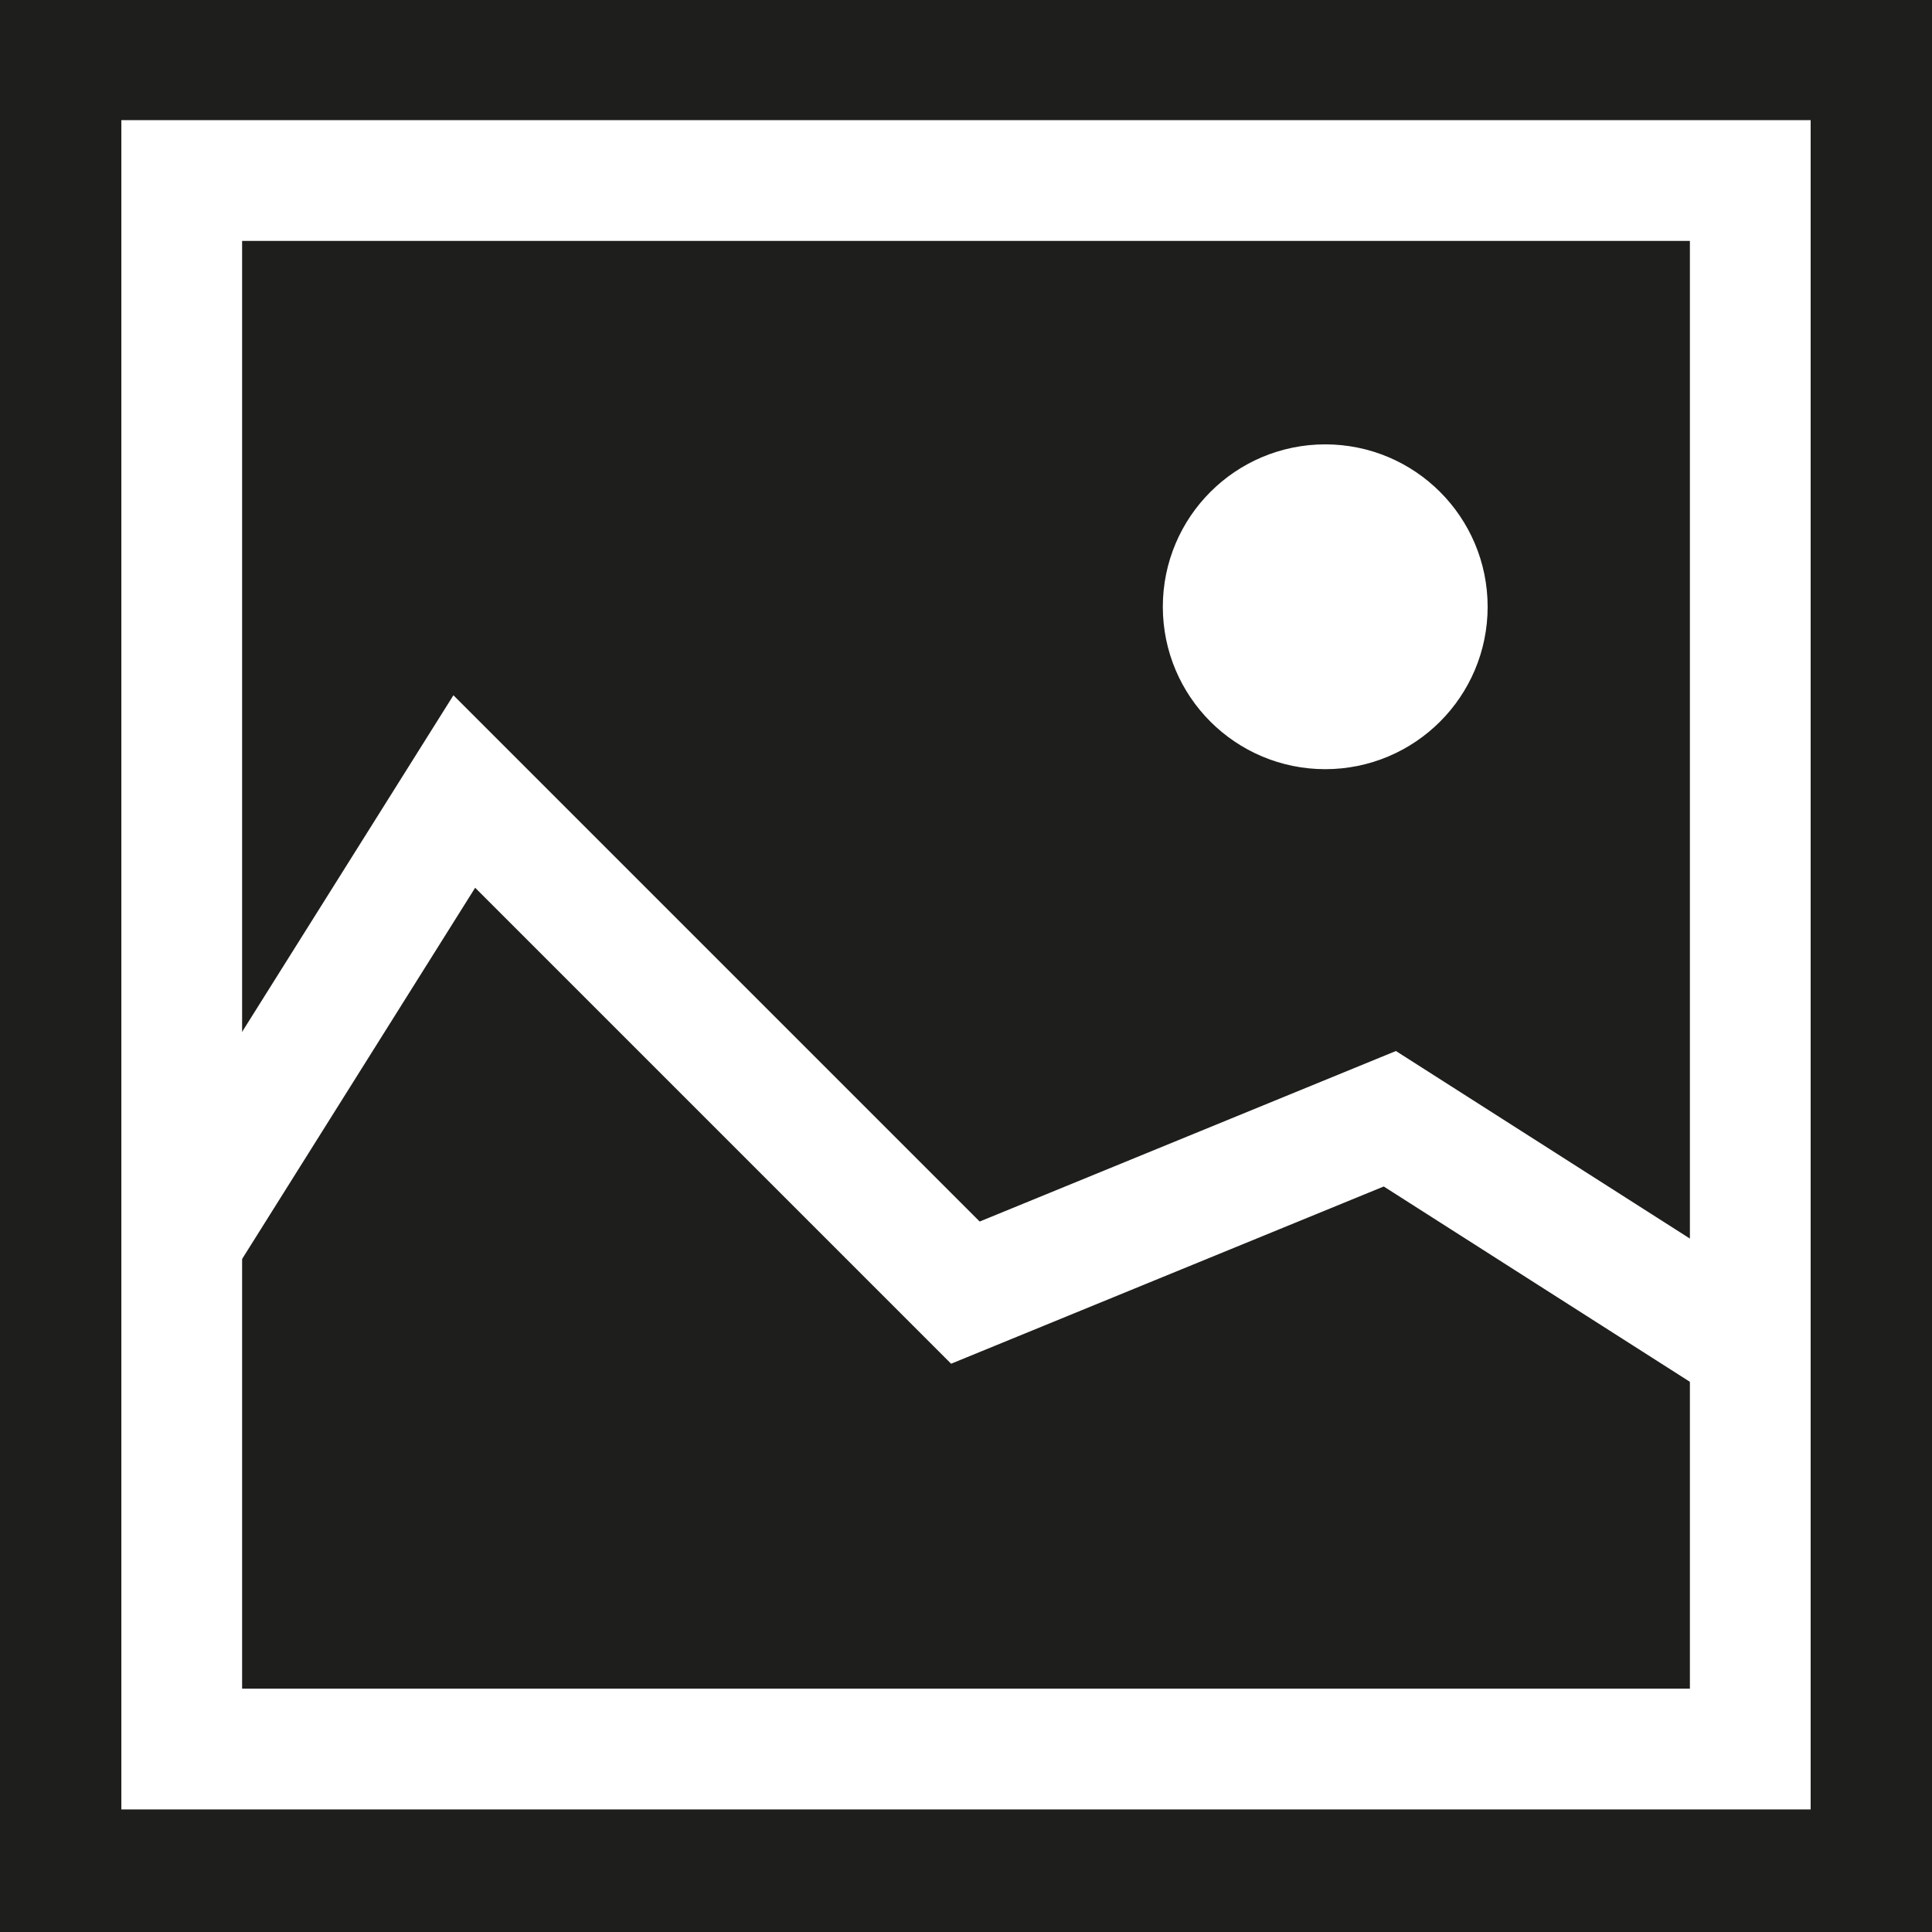
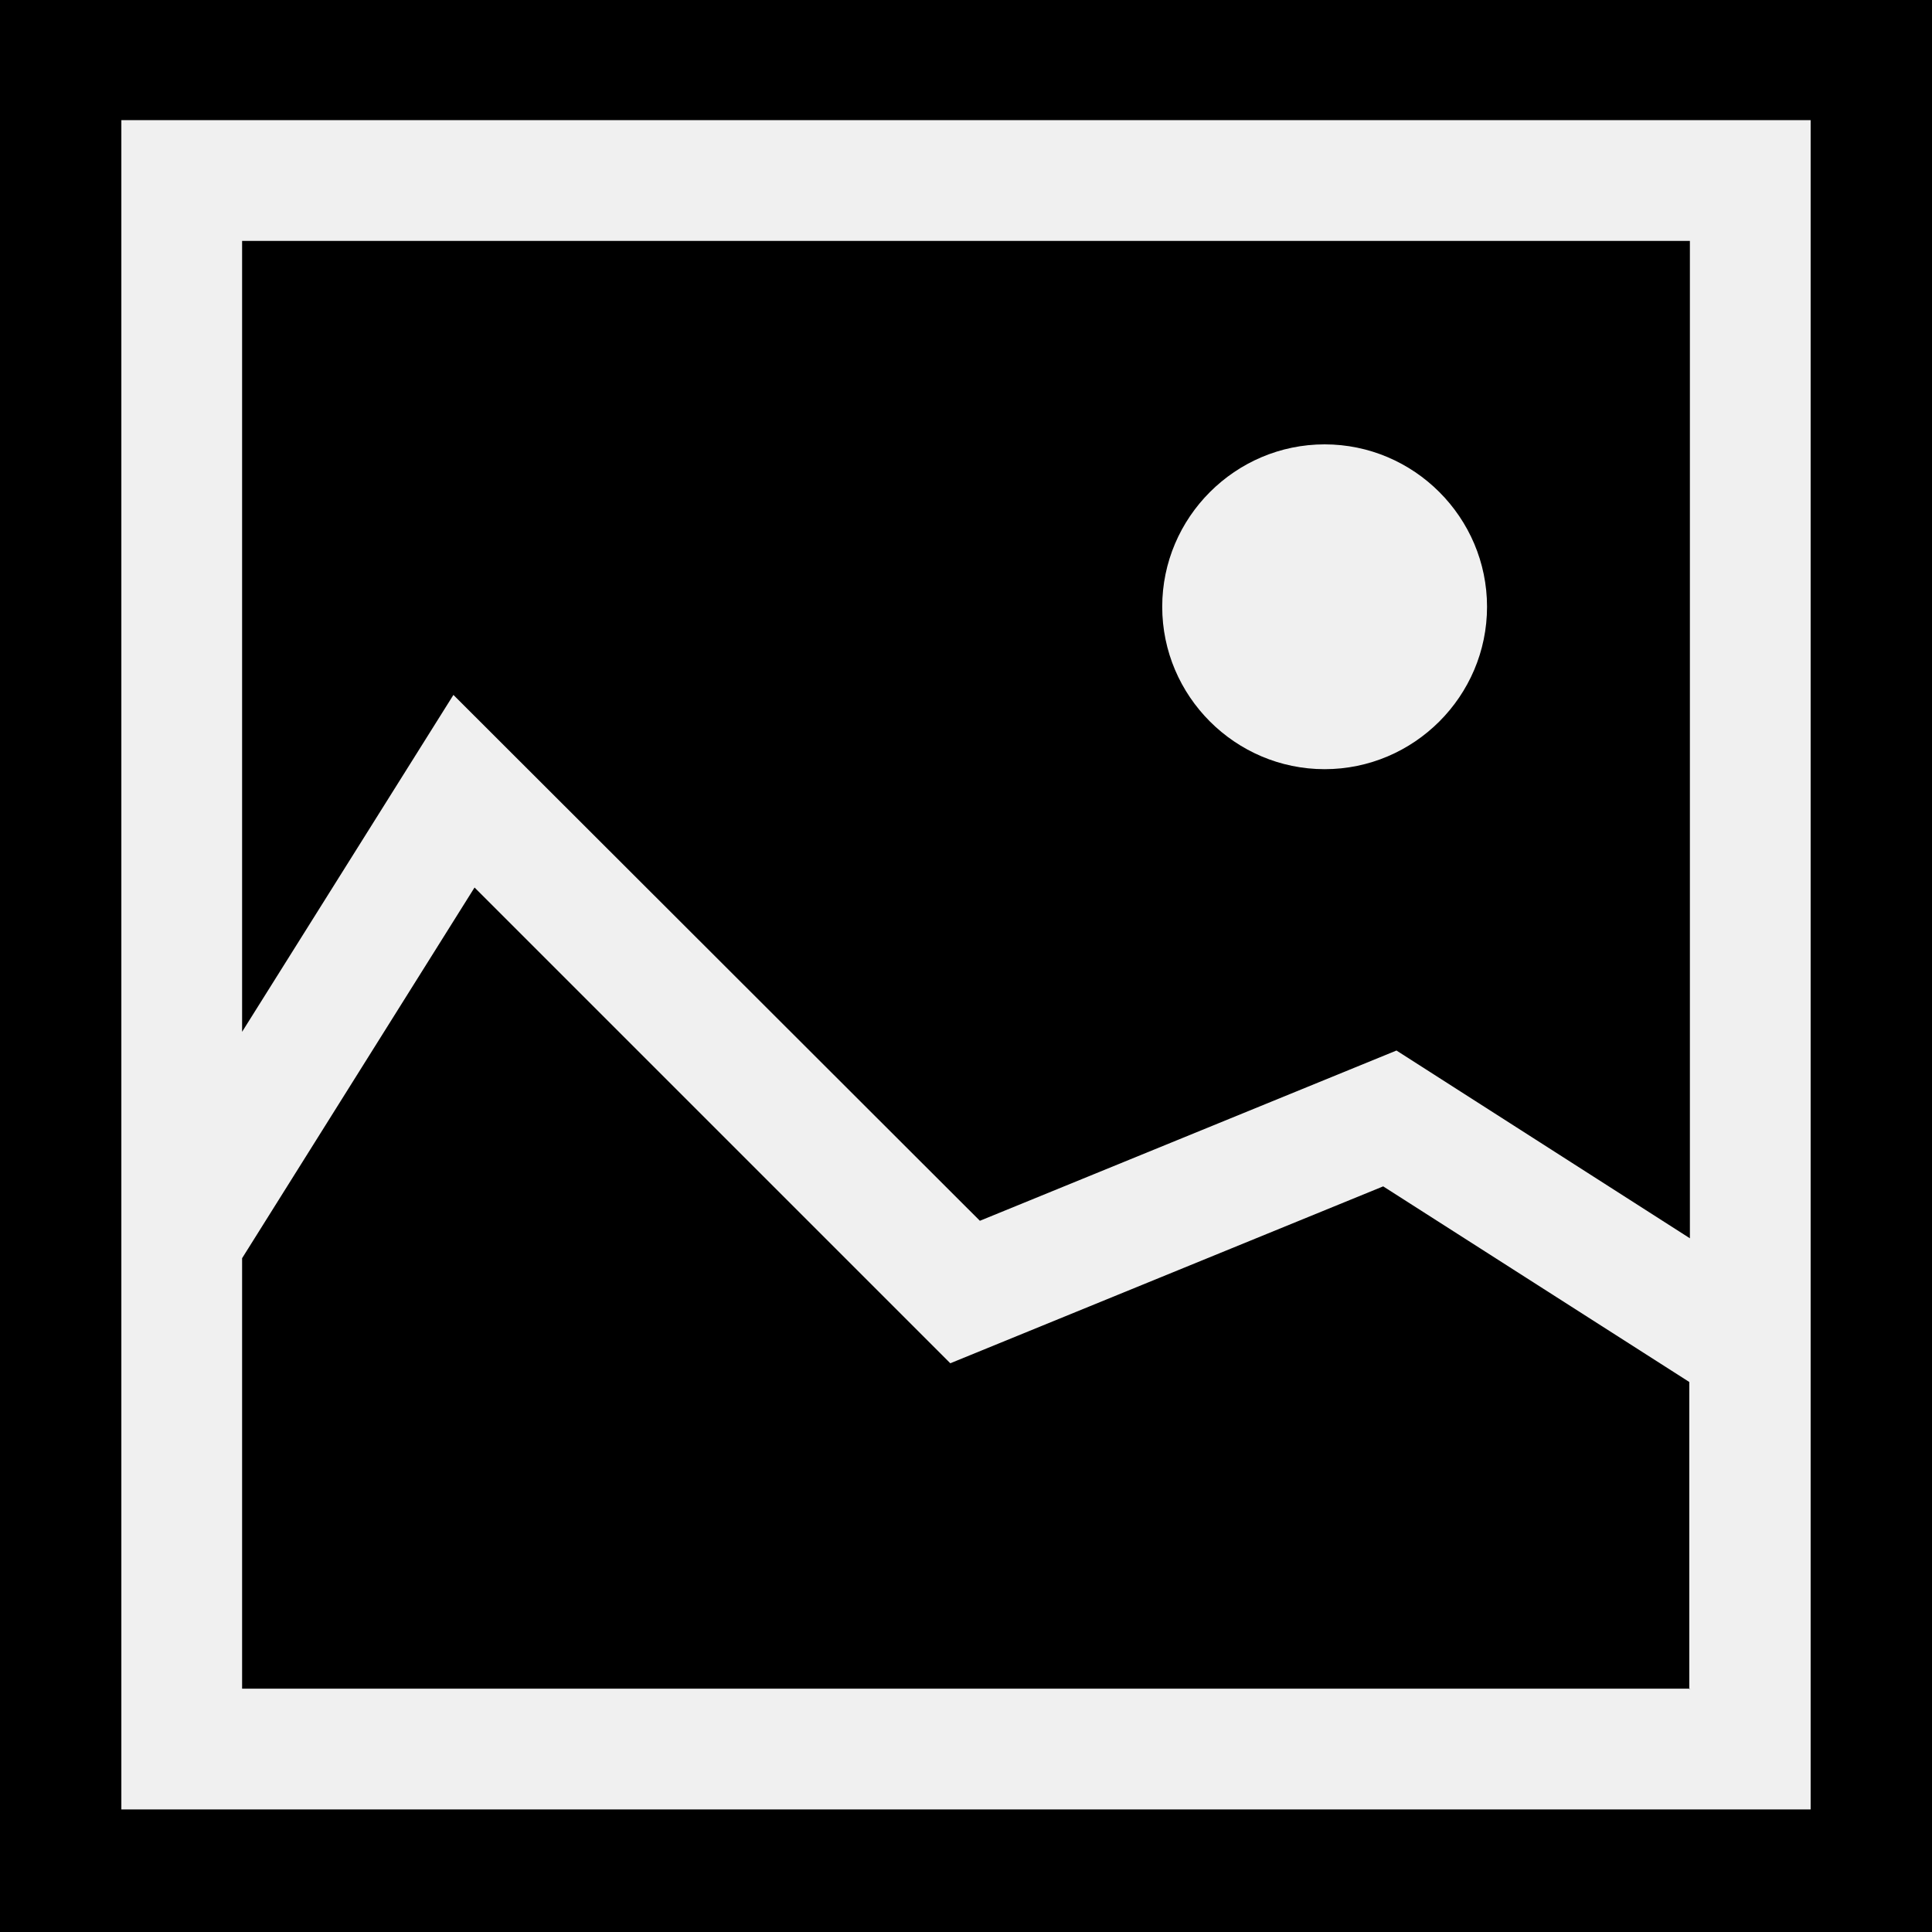
<svg xmlns="http://www.w3.org/2000/svg" viewBox="0 0 32 32">
-   <path fill="#1e1e1c" d="M0 0h32v32H0z" />
-   <path fill="none" stroke="#fff" stroke-linecap="round" stroke-miterlimit="10" stroke-width="2" d="m3.17 20.31 4.52-7.2 8.3 8.3 7.03-2.88 5.58 3.56" />
-   <circle cx="21.95" cy="10.05" r="1.69" fill="#fff" stroke="#fff" stroke-linecap="round" stroke-miterlimit="10" stroke-width="2" />
-   <path fill="none" stroke="#fff" stroke-linecap="round" stroke-miterlimit="10" stroke-width="2" d="M3.01 2.99h25.98v25.98H3.01z" />
+   <path d="M27.99 27.97H4.01v-7.13l3.85-6.14 7.88 7.88 7.17-2.93 5.07 3.24v5.09ZM7.51 11.51l-3.5 5.58V3.99h23.98v16.52l-4.86-3.11-6.9 2.82zm11.74-1.46c0 1.48 1.21 2.69 2.69 2.69s2.69-1.21 2.69-2.69-1.21-2.69-2.69-2.69-2.69 1.21-2.69 2.69M32 0v32H0V0zm-2.01 1.99H2.01v27.98h27.98z" />
</svg>
